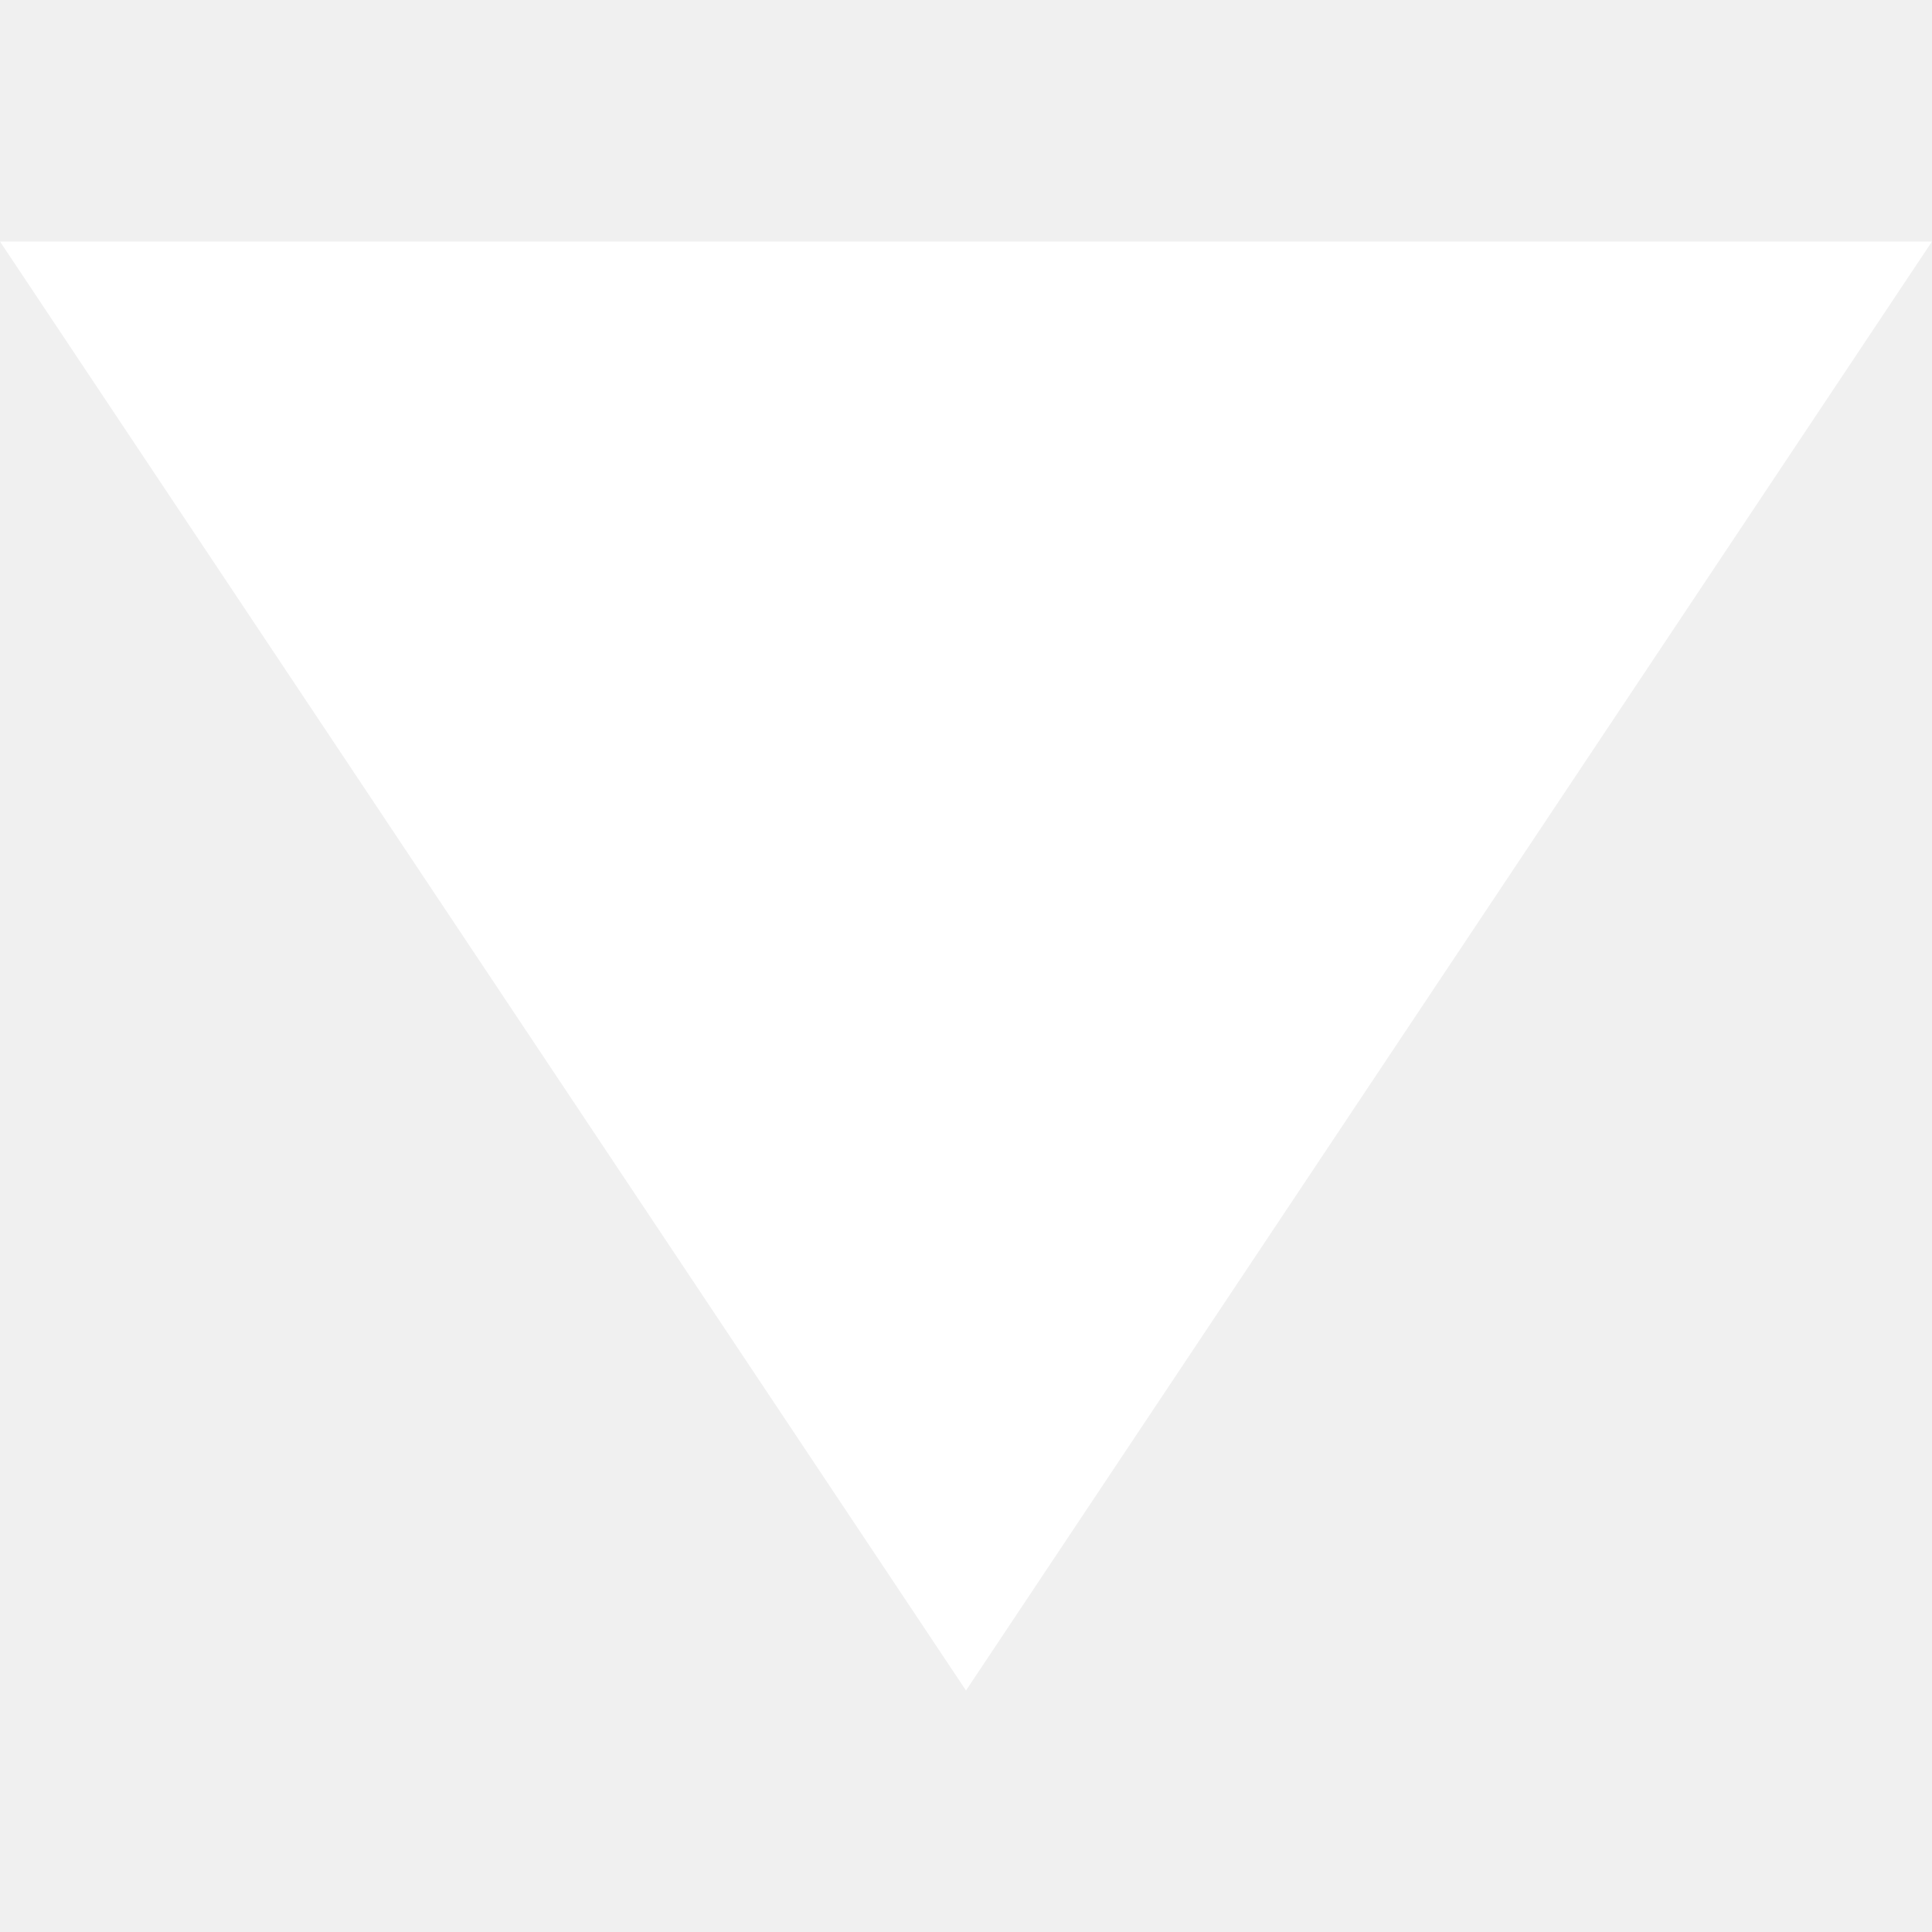
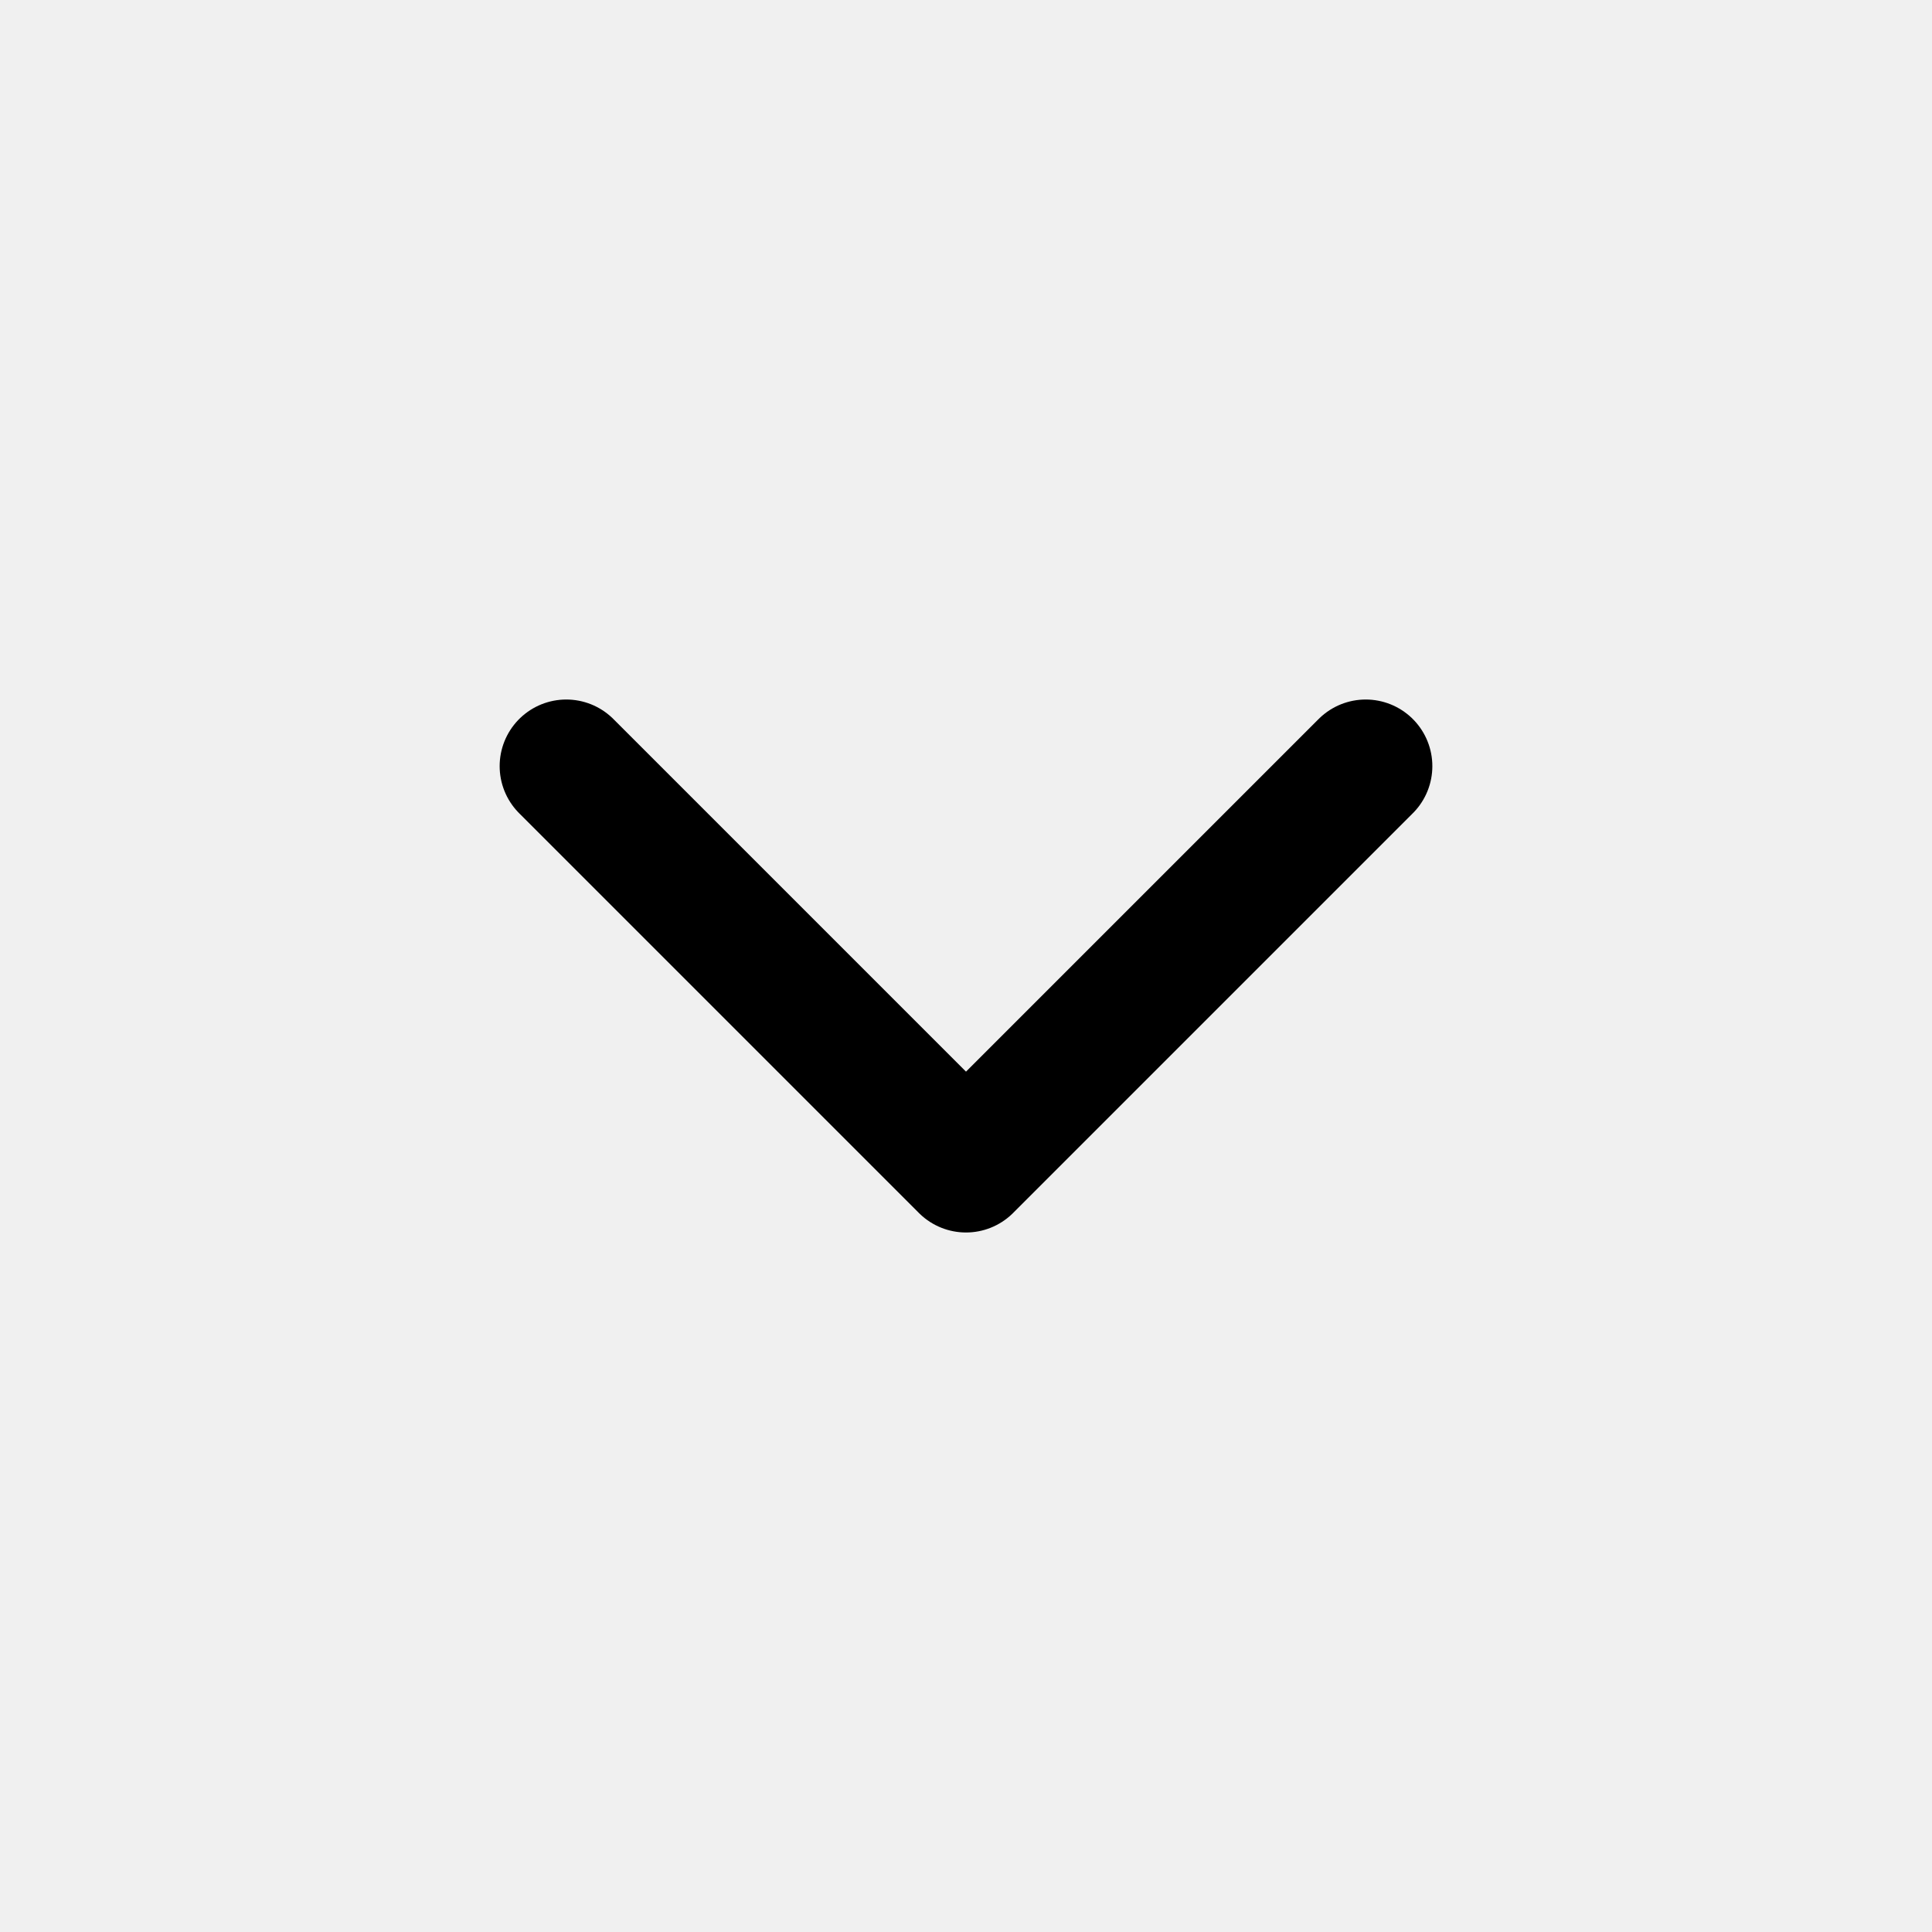
- <svg xmlns="http://www.w3.org/2000/svg" width="24" height="24" fill="#fff" viewBox="0 0 24 24">
-   <path d="M12 21l-12-18h24z" />
+ <svg xmlns="http://www.w3.org/2000/svg" id="arrow" x="0" y="0" version="1.1" viewBox="0 0 29 29" xml:space="preserve">
+   <path fill="none" stroke="#000" stroke-linecap="round" stroke-linejoin="round" stroke-miterlimit="10" stroke-width="2" d="m20.5 11.5-6 6-6-6" />
</svg>
